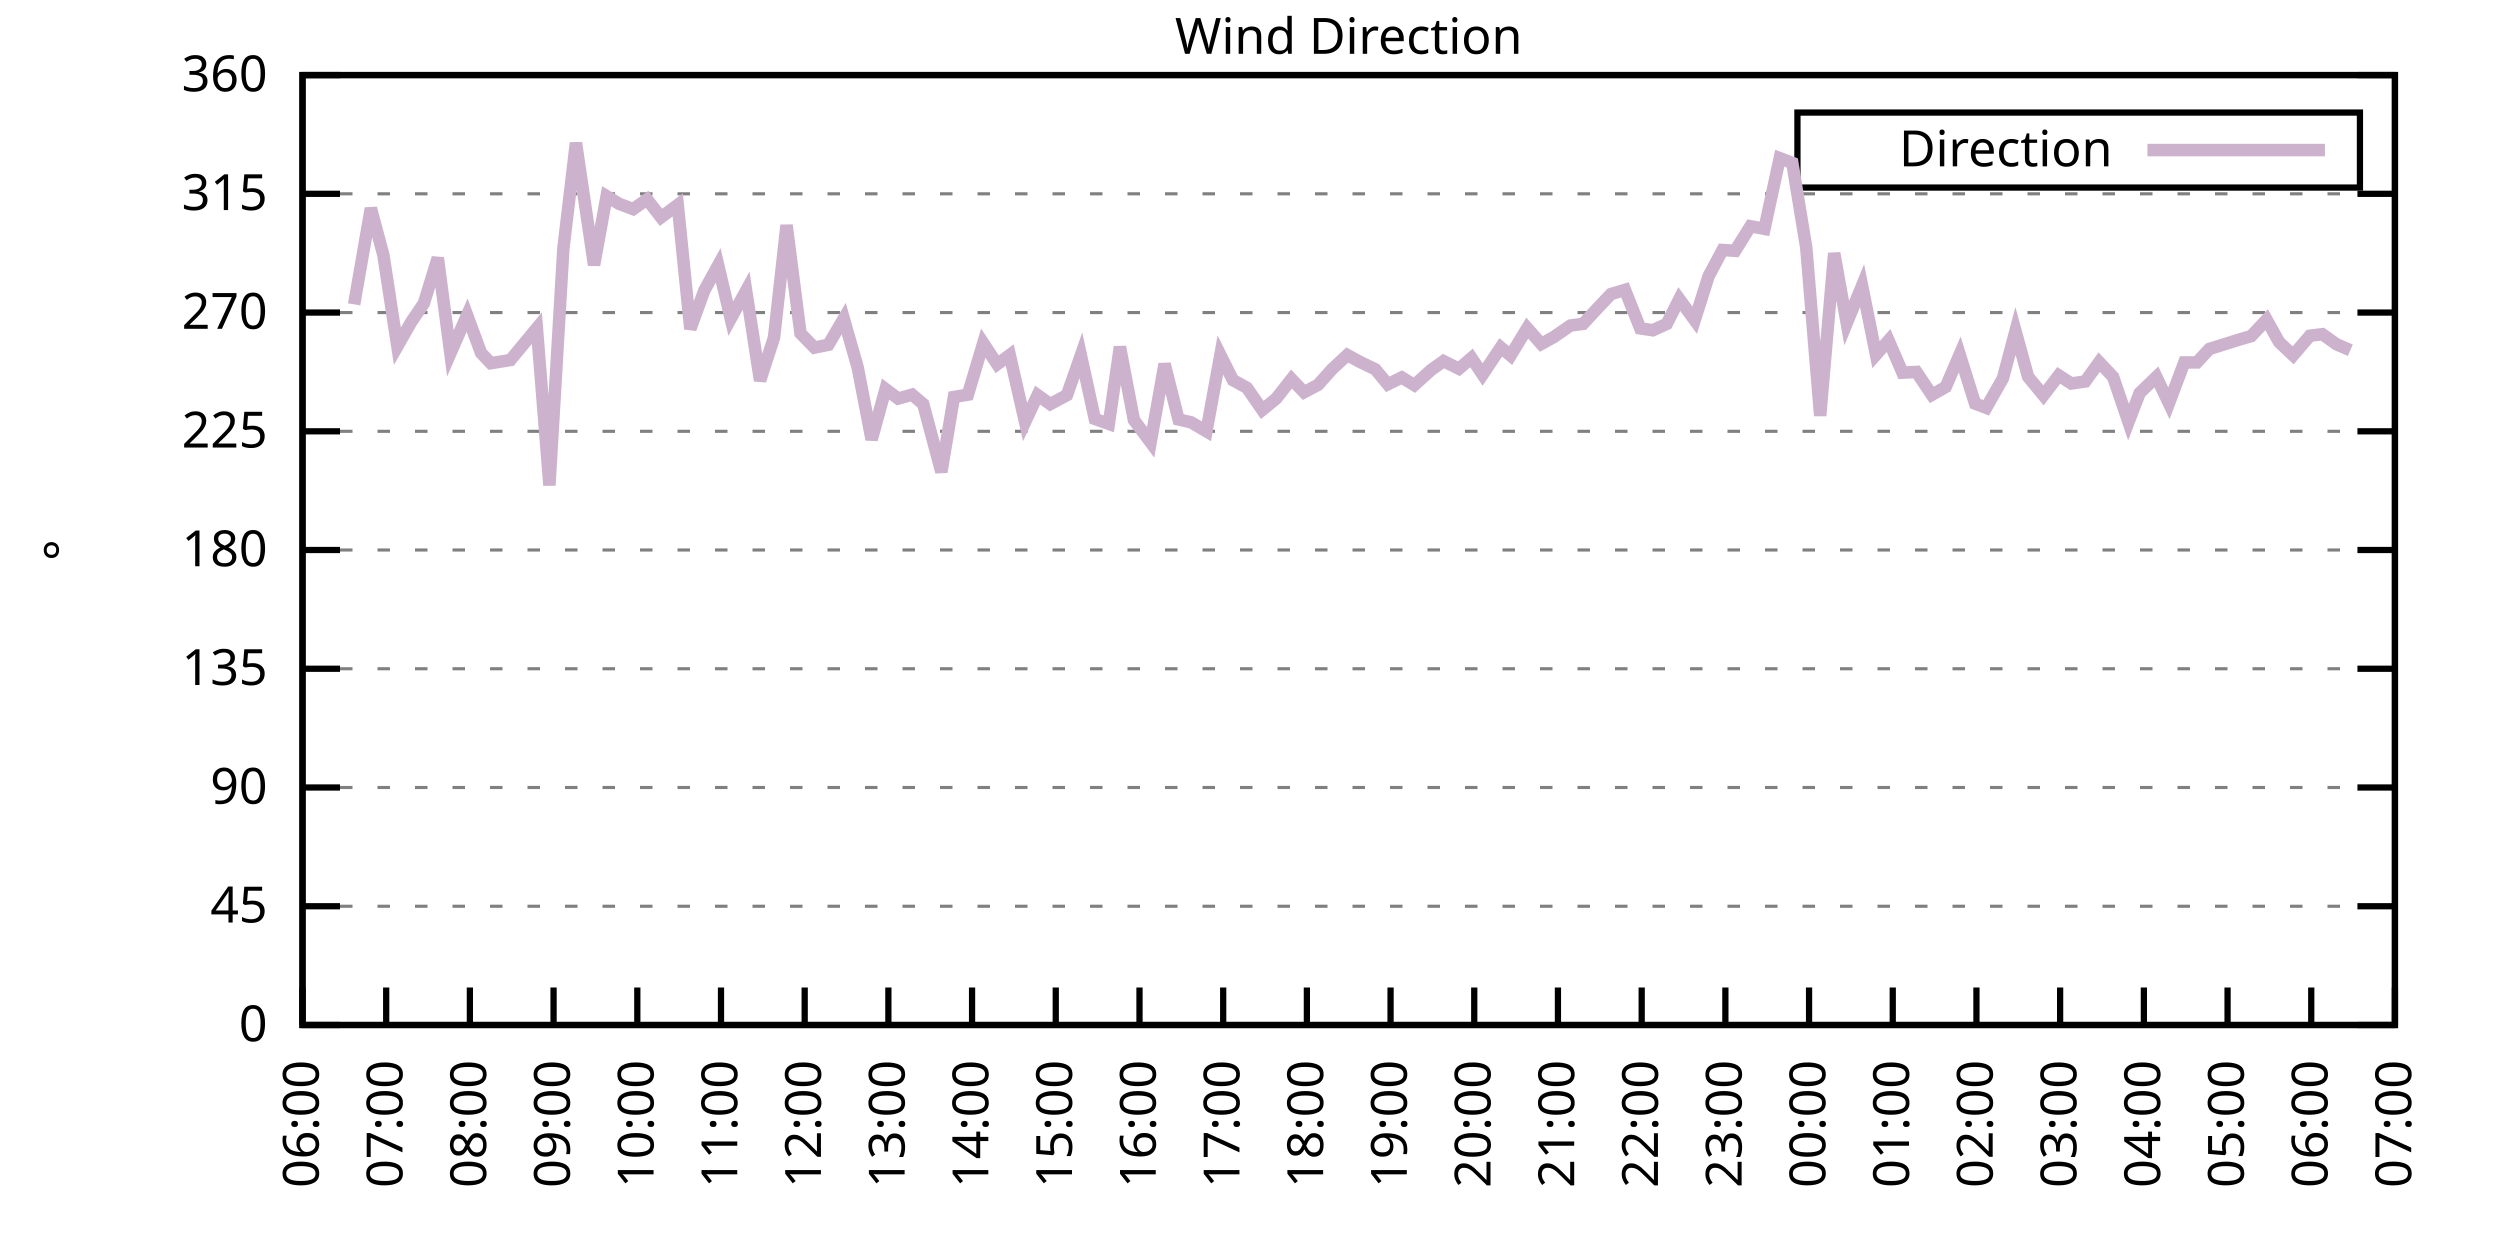
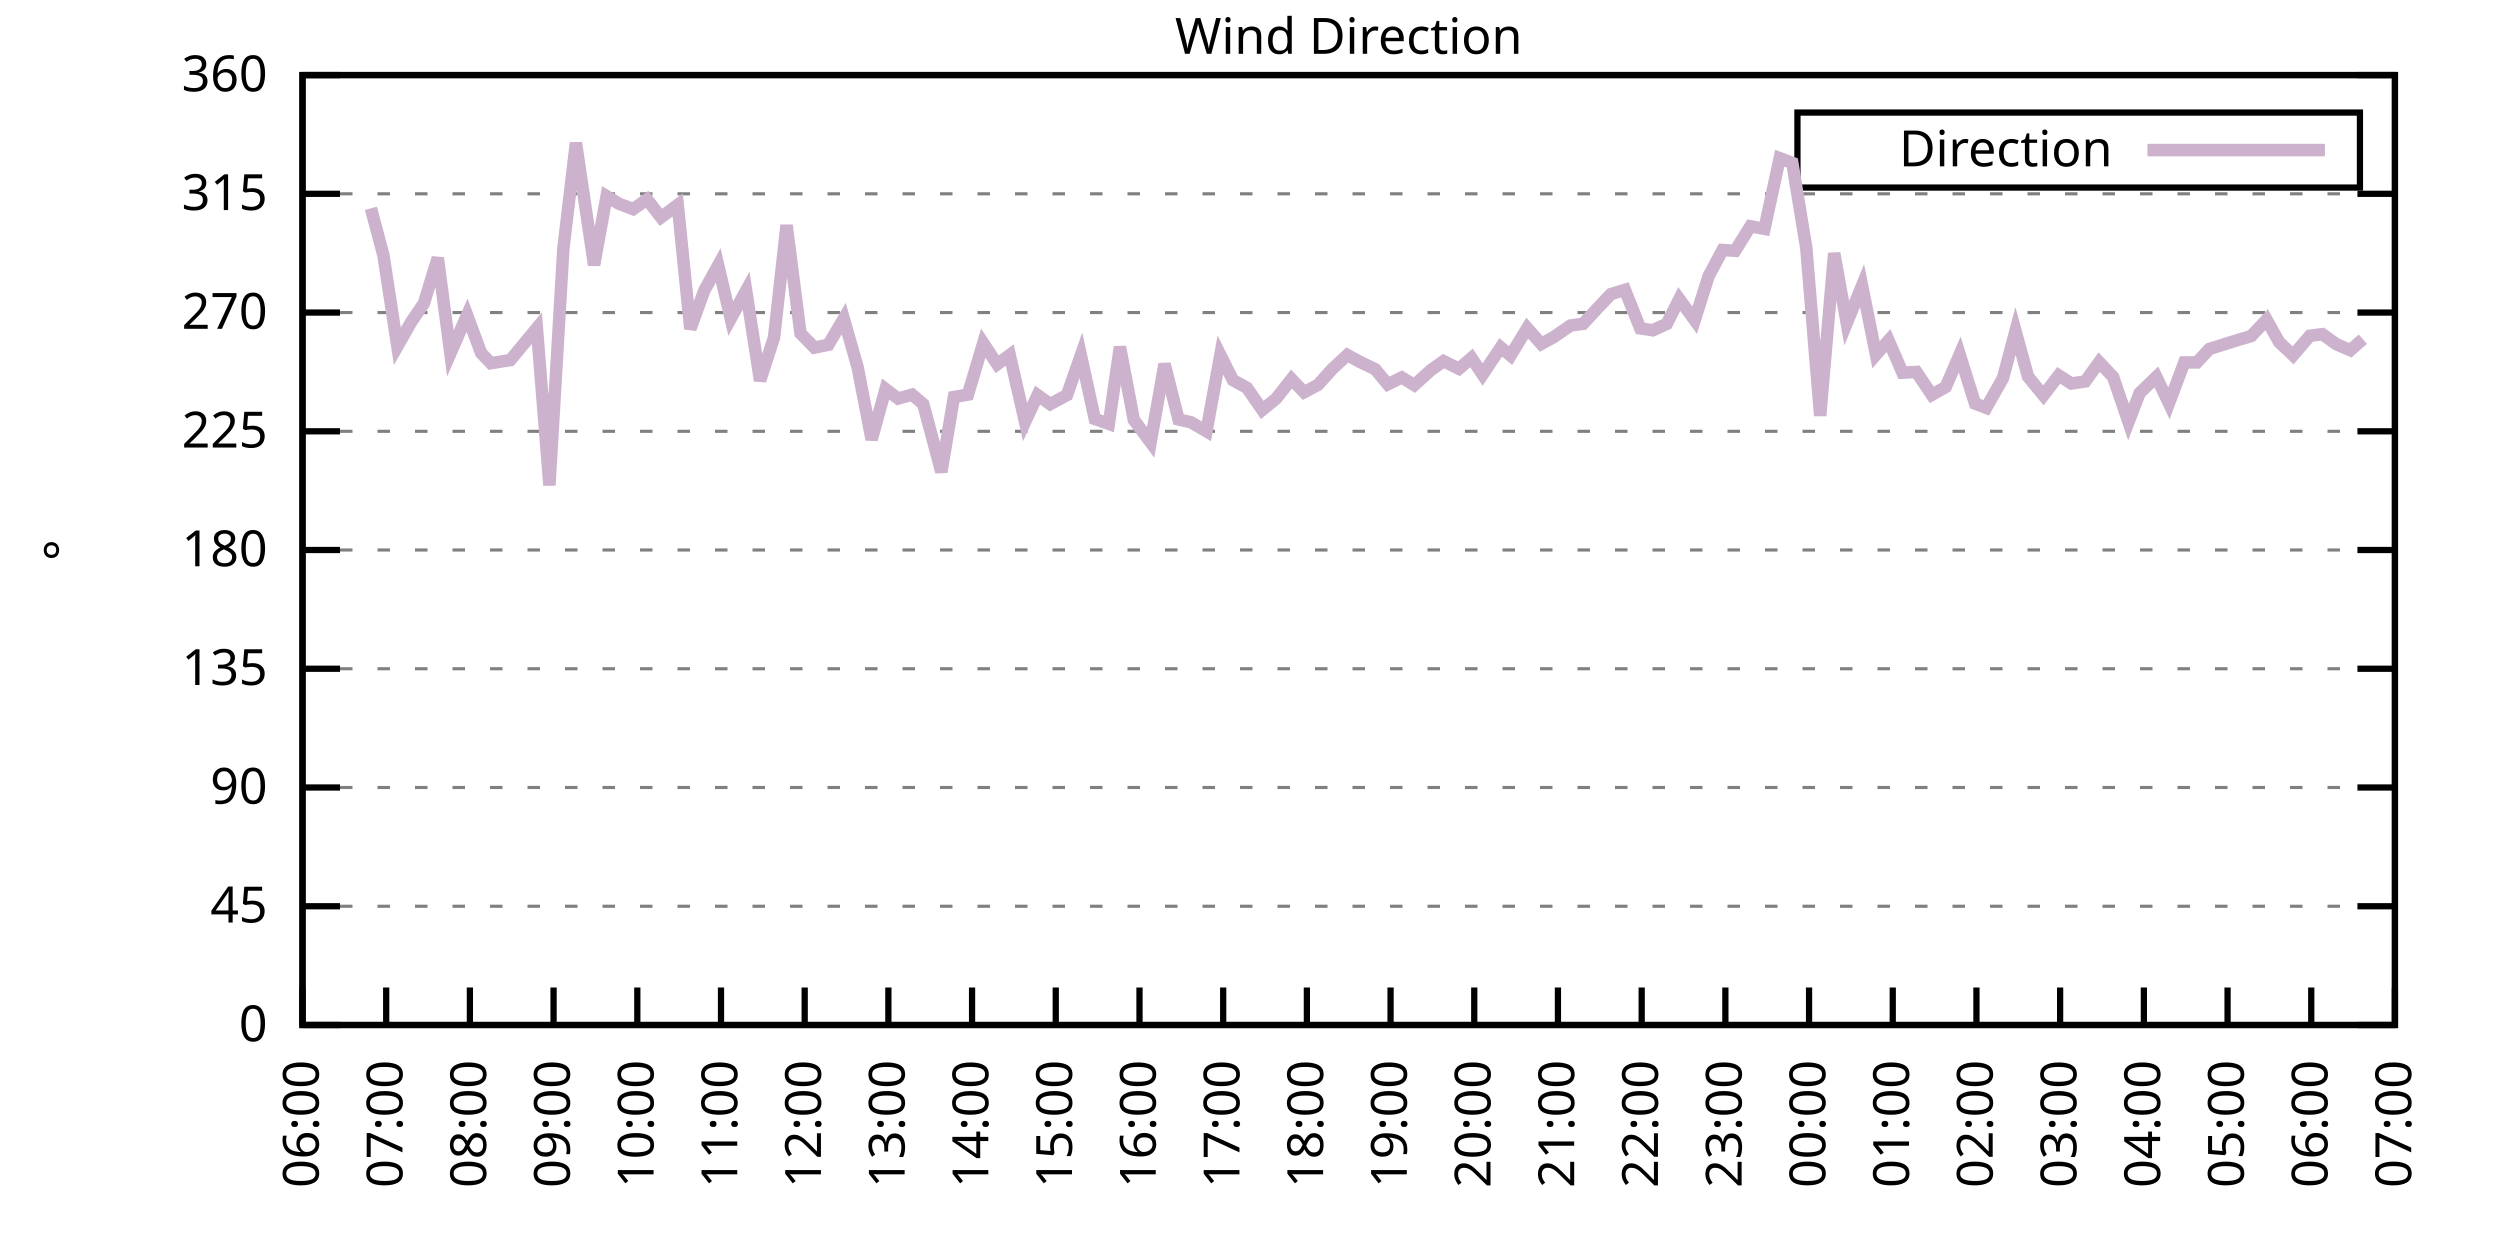
<svg xmlns="http://www.w3.org/2000/svg" xmlns:xlink="http://www.w3.org/1999/xlink" width="400" height="200" viewBox="0 0 400 200">
  <g id="gnuplot_canvas">
    <rect x="0" y="0" width="400" height="200" fill="none" />
    <defs>
      <circle id="gpDot" r="0.5" stroke-width="0.5" stroke="currentColor" />
      <path id="gpPt0" stroke-width="0.333" stroke="currentColor" d="M-1,0 h2 M0,-1 v2" />
      <path id="gpPt1" stroke-width="0.333" stroke="currentColor" d="M-1,-1 L1,1 M1,-1 L-1,1" />
      <path id="gpPt2" stroke-width="0.333" stroke="currentColor" d="M-1,0 L1,0 M0,-1 L0,1 M-1,-1 L1,1 M-1,1 L1,-1" />
      <rect id="gpPt3" stroke-width="0.333" stroke="currentColor" x="-1" y="-1" width="2" height="2" />
      <rect id="gpPt4" stroke-width="0.333" stroke="currentColor" fill="currentColor" x="-1" y="-1" width="2" height="2" />
      <circle id="gpPt5" stroke-width="0.333" stroke="currentColor" cx="0" cy="0" r="1" />
      <use xlink:href="#gpPt5" id="gpPt6" fill="currentColor" stroke="none" />
      <path id="gpPt7" stroke-width="0.333" stroke="currentColor" d="M0,-1.33 L-1.33,0.67 L1.33,0.67 z" />
      <use xlink:href="#gpPt7" id="gpPt8" fill="currentColor" stroke="none" />
      <use xlink:href="#gpPt7" id="gpPt9" stroke="currentColor" transform="rotate(180)" />
      <use xlink:href="#gpPt9" id="gpPt10" fill="currentColor" stroke="none" />
      <use xlink:href="#gpPt3" id="gpPt11" stroke="currentColor" transform="rotate(45)" />
      <use xlink:href="#gpPt11" id="gpPt12" fill="currentColor" stroke="none" />
      <path id="gpPt13" stroke-width="0.333" stroke="currentColor" d="M0,1.330 L1.265,0.411 L0.782,-1.067 L-0.782,-1.076 L-1.265,0.411 z" />
      <use xlink:href="#gpPt13" id="gpPt14" fill="currentColor" stroke="none" />
      <filter id="textbox" filterUnits="objectBoundingBox" x="0" y="0" height="1" width="1">
        <feFlood flood-color="white" flood-opacity="1" result="bgnd" />
        <feComposite in="SourceGraphic" in2="bgnd" operator="atop" />
      </filter>
      <filter id="greybox" filterUnits="objectBoundingBox" x="0" y="0" height="1" width="1">
        <feFlood flood-color="lightgrey" flood-opacity="1" result="grey" />
        <feComposite in="SourceGraphic" in2="grey" operator="atop" />
      </filter>
    </defs>
    <g fill="none" color="white" stroke="currentColor" stroke-width="1.00" stroke-linecap="butt" stroke-linejoin="miter">
</g>
    <g fill="none" color="black" stroke="currentColor" stroke-width="1.00" stroke-linecap="butt" stroke-linejoin="miter">
      <g stroke="none" shape-rendering="crispEdges">
        <polygon fill="rgb(255, 255, 255)" points="48.40,164.00 383.18,164.00 383.18,12.02 48.40,12.02 " />
      </g>
    </g>
    <g fill="none" color="black" stroke="currentColor" stroke-width="1.00" stroke-linecap="butt" stroke-linejoin="miter">
</g>
    <g fill="none" color="black" stroke="black" stroke-width="0.50" stroke-linecap="butt" stroke-linejoin="miter">
</g>
    <g fill="none" color="gray" stroke="currentColor" stroke-width="0.50" stroke-linecap="butt" stroke-linejoin="miter">
      <path stroke="gray" stroke-dasharray="2,4" class="gridline" d="M48.40,164.00 L383.19,164.00  " />
    </g>
    <g fill="none" color="gray" stroke="gray" stroke-width="1.00" stroke-linecap="butt" stroke-linejoin="miter">
</g>
    <g fill="none" color="black" stroke="currentColor" stroke-width="1.00" stroke-linecap="butt" stroke-linejoin="miter">
      <path stroke="black" d="M48.40,164.00 L54.40,164.00 M383.19,164.00 L377.19,164.00  " />
      <g transform="translate(42.80,166.60)" stroke="none" fill="black" font-family="Sans" font-size="8.00" text-anchor="end">
        <text>
          <tspan font-family="Sans"> 0</tspan>
        </text>
      </g>
    </g>
    <g fill="none" color="black" stroke="currentColor" stroke-width="1.00" stroke-linecap="butt" stroke-linejoin="miter">
</g>
    <g fill="none" color="black" stroke="black" stroke-width="0.50" stroke-linecap="butt" stroke-linejoin="miter">
</g>
    <g fill="none" color="gray" stroke="currentColor" stroke-width="0.50" stroke-linecap="butt" stroke-linejoin="miter">
      <path stroke="gray" stroke-dasharray="2,4" class="gridline" d="M48.40,145.00 L383.19,145.00  " />
    </g>
    <g fill="none" color="gray" stroke="gray" stroke-width="1.00" stroke-linecap="butt" stroke-linejoin="miter">
</g>
    <g fill="none" color="black" stroke="currentColor" stroke-width="1.00" stroke-linecap="butt" stroke-linejoin="miter">
      <path stroke="black" d="M48.40,145.00 L54.40,145.00 M383.19,145.00 L377.19,145.00  " />
      <g transform="translate(42.80,147.60)" stroke="none" fill="black" font-family="Sans" font-size="8.00" text-anchor="end">
        <text>
          <tspan font-family="Sans"> 45</tspan>
        </text>
      </g>
    </g>
    <g fill="none" color="black" stroke="currentColor" stroke-width="1.00" stroke-linecap="butt" stroke-linejoin="miter">
</g>
    <g fill="none" color="black" stroke="black" stroke-width="0.50" stroke-linecap="butt" stroke-linejoin="miter">
</g>
    <g fill="none" color="gray" stroke="currentColor" stroke-width="0.50" stroke-linecap="butt" stroke-linejoin="miter">
      <path stroke="gray" stroke-dasharray="2,4" class="gridline" d="M48.40,126.00 L383.19,126.00  " />
    </g>
    <g fill="none" color="gray" stroke="gray" stroke-width="1.00" stroke-linecap="butt" stroke-linejoin="miter">
</g>
    <g fill="none" color="black" stroke="currentColor" stroke-width="1.00" stroke-linecap="butt" stroke-linejoin="miter">
      <path stroke="black" d="M48.40,126.00 L54.40,126.00 M383.19,126.00 L377.19,126.00  " />
      <g transform="translate(42.80,128.60)" stroke="none" fill="black" font-family="Sans" font-size="8.00" text-anchor="end">
        <text>
          <tspan font-family="Sans"> 90</tspan>
        </text>
      </g>
    </g>
    <g fill="none" color="black" stroke="currentColor" stroke-width="1.00" stroke-linecap="butt" stroke-linejoin="miter">
</g>
    <g fill="none" color="black" stroke="black" stroke-width="0.50" stroke-linecap="butt" stroke-linejoin="miter">
</g>
    <g fill="none" color="gray" stroke="currentColor" stroke-width="0.50" stroke-linecap="butt" stroke-linejoin="miter">
      <path stroke="gray" stroke-dasharray="2,4" class="gridline" d="M48.40,107.00 L383.19,107.00  " />
    </g>
    <g fill="none" color="gray" stroke="gray" stroke-width="1.00" stroke-linecap="butt" stroke-linejoin="miter">
</g>
    <g fill="none" color="black" stroke="currentColor" stroke-width="1.00" stroke-linecap="butt" stroke-linejoin="miter">
      <path stroke="black" d="M48.40,107.00 L54.40,107.00 M383.19,107.00 L377.19,107.00  " />
      <g transform="translate(42.80,109.60)" stroke="none" fill="black" font-family="Sans" font-size="8.00" text-anchor="end">
        <text>
          <tspan font-family="Sans"> 135</tspan>
        </text>
      </g>
    </g>
    <g fill="none" color="black" stroke="currentColor" stroke-width="1.00" stroke-linecap="butt" stroke-linejoin="miter">
</g>
    <g fill="none" color="black" stroke="black" stroke-width="0.50" stroke-linecap="butt" stroke-linejoin="miter">
</g>
    <g fill="none" color="gray" stroke="currentColor" stroke-width="0.50" stroke-linecap="butt" stroke-linejoin="miter">
      <path stroke="gray" stroke-dasharray="2,4" class="gridline" d="M48.40,88.00 L383.19,88.00  " />
    </g>
    <g fill="none" color="gray" stroke="gray" stroke-width="1.00" stroke-linecap="butt" stroke-linejoin="miter">
</g>
    <g fill="none" color="black" stroke="currentColor" stroke-width="1.00" stroke-linecap="butt" stroke-linejoin="miter">
      <path stroke="black" d="M48.40,88.00 L54.40,88.00 M383.19,88.00 L377.19,88.00  " />
      <g transform="translate(42.80,90.60)" stroke="none" fill="black" font-family="Sans" font-size="8.00" text-anchor="end">
        <text>
          <tspan font-family="Sans"> 180</tspan>
        </text>
      </g>
    </g>
    <g fill="none" color="black" stroke="currentColor" stroke-width="1.00" stroke-linecap="butt" stroke-linejoin="miter">
</g>
    <g fill="none" color="black" stroke="black" stroke-width="0.50" stroke-linecap="butt" stroke-linejoin="miter">
</g>
    <g fill="none" color="gray" stroke="currentColor" stroke-width="0.50" stroke-linecap="butt" stroke-linejoin="miter">
      <path stroke="gray" stroke-dasharray="2,4" class="gridline" d="M48.40,69.01 L383.19,69.01  " />
    </g>
    <g fill="none" color="gray" stroke="gray" stroke-width="1.00" stroke-linecap="butt" stroke-linejoin="miter">
</g>
    <g fill="none" color="black" stroke="currentColor" stroke-width="1.00" stroke-linecap="butt" stroke-linejoin="miter">
      <path stroke="black" d="M48.40,69.01 L54.40,69.01 M383.19,69.01 L377.19,69.01  " />
      <g transform="translate(42.80,71.61)" stroke="none" fill="black" font-family="Sans" font-size="8.00" text-anchor="end">
        <text>
          <tspan font-family="Sans"> 225</tspan>
        </text>
      </g>
    </g>
    <g fill="none" color="black" stroke="currentColor" stroke-width="1.00" stroke-linecap="butt" stroke-linejoin="miter">
</g>
    <g fill="none" color="black" stroke="black" stroke-width="0.50" stroke-linecap="butt" stroke-linejoin="miter">
</g>
    <g fill="none" color="gray" stroke="currentColor" stroke-width="0.50" stroke-linecap="butt" stroke-linejoin="miter">
      <path stroke="gray" stroke-dasharray="2,4" class="gridline" d="M48.40,50.01 L383.19,50.01  " />
    </g>
    <g fill="none" color="gray" stroke="gray" stroke-width="1.00" stroke-linecap="butt" stroke-linejoin="miter">
</g>
    <g fill="none" color="black" stroke="currentColor" stroke-width="1.00" stroke-linecap="butt" stroke-linejoin="miter">
      <path stroke="black" d="M48.40,50.01 L54.40,50.01 M383.19,50.01 L377.19,50.01  " />
      <g transform="translate(42.80,52.61)" stroke="none" fill="black" font-family="Sans" font-size="8.00" text-anchor="end">
        <text>
          <tspan font-family="Sans"> 270</tspan>
        </text>
      </g>
    </g>
    <g fill="none" color="black" stroke="currentColor" stroke-width="1.00" stroke-linecap="butt" stroke-linejoin="miter">
</g>
    <g fill="none" color="black" stroke="black" stroke-width="0.50" stroke-linecap="butt" stroke-linejoin="miter">
</g>
    <g fill="none" color="gray" stroke="currentColor" stroke-width="0.50" stroke-linecap="butt" stroke-linejoin="miter">
      <path stroke="gray" stroke-dasharray="2,4" class="gridline" d="M48.40,31.01 L383.19,31.01  " />
    </g>
    <g fill="none" color="gray" stroke="gray" stroke-width="1.00" stroke-linecap="butt" stroke-linejoin="miter">
</g>
    <g fill="none" color="black" stroke="currentColor" stroke-width="1.00" stroke-linecap="butt" stroke-linejoin="miter">
      <path stroke="black" d="M48.40,31.01 L54.40,31.01 M383.19,31.01 L377.19,31.01  " />
      <g transform="translate(42.80,33.61)" stroke="none" fill="black" font-family="Sans" font-size="8.00" text-anchor="end">
        <text>
          <tspan font-family="Sans"> 315</tspan>
        </text>
      </g>
    </g>
    <g fill="none" color="black" stroke="currentColor" stroke-width="1.00" stroke-linecap="butt" stroke-linejoin="miter">
</g>
    <g fill="none" color="black" stroke="black" stroke-width="0.50" stroke-linecap="butt" stroke-linejoin="miter">
</g>
    <g fill="none" color="gray" stroke="currentColor" stroke-width="0.50" stroke-linecap="butt" stroke-linejoin="miter">
      <path stroke="gray" stroke-dasharray="2,4" class="gridline" d="M48.40,12.01 L383.19,12.01  " />
    </g>
    <g fill="none" color="gray" stroke="gray" stroke-width="1.00" stroke-linecap="butt" stroke-linejoin="miter">
</g>
    <g fill="none" color="black" stroke="currentColor" stroke-width="1.00" stroke-linecap="butt" stroke-linejoin="miter">
      <path stroke="black" d="M48.40,12.01 L54.40,12.01 M383.19,12.01 L377.19,12.01  " />
      <g transform="translate(42.80,14.61)" stroke="none" fill="black" font-family="Sans" font-size="8.00" text-anchor="end">
        <text>
          <tspan font-family="Sans"> 360</tspan>
        </text>
      </g>
    </g>
    <g fill="none" color="black" stroke="currentColor" stroke-width="1.00" stroke-linecap="butt" stroke-linejoin="miter">
      <path stroke="black" d="M48.40,164.00 L48.40,158.00  " />
      <g transform="translate(51.00,169.60) rotate(270.00)" stroke="none" fill="black" font-family="Sans" font-size="8.00" text-anchor="end">
        <text>
          <tspan font-family="Sans">06:00</tspan>
        </text>
      </g>
    </g>
    <g fill="none" color="black" stroke="currentColor" stroke-width="1.00" stroke-linecap="butt" stroke-linejoin="miter">
      <path stroke="black" d="M61.79,164.00 L61.79,158.00  " />
      <g transform="translate(64.39,169.60) rotate(270.00)" stroke="none" fill="black" font-family="Sans" font-size="8.00" text-anchor="end">
        <text>
          <tspan font-family="Sans">07:00</tspan>
        </text>
      </g>
    </g>
    <g fill="none" color="black" stroke="currentColor" stroke-width="1.00" stroke-linecap="butt" stroke-linejoin="miter">
      <path stroke="black" d="M75.18,164.00 L75.18,158.00  " />
      <g transform="translate(77.78,169.60) rotate(270.00)" stroke="none" fill="black" font-family="Sans" font-size="8.00" text-anchor="end">
        <text>
          <tspan font-family="Sans">08:00</tspan>
        </text>
      </g>
    </g>
    <g fill="none" color="black" stroke="currentColor" stroke-width="1.00" stroke-linecap="butt" stroke-linejoin="miter">
      <path stroke="black" d="M88.57,164.00 L88.57,158.00  " />
      <g transform="translate(91.17,169.60) rotate(270.00)" stroke="none" fill="black" font-family="Sans" font-size="8.00" text-anchor="end">
        <text>
          <tspan font-family="Sans">09:00</tspan>
        </text>
      </g>
    </g>
    <g fill="none" color="black" stroke="currentColor" stroke-width="1.00" stroke-linecap="butt" stroke-linejoin="miter">
      <path stroke="black" d="M101.97,164.00 L101.97,158.00  " />
      <g transform="translate(104.57,169.60) rotate(270.00)" stroke="none" fill="black" font-family="Sans" font-size="8.00" text-anchor="end">
        <text>
          <tspan font-family="Sans">10:00</tspan>
        </text>
      </g>
    </g>
    <g fill="none" color="black" stroke="currentColor" stroke-width="1.00" stroke-linecap="butt" stroke-linejoin="miter">
      <path stroke="black" d="M115.36,164.00 L115.36,158.00  " />
      <g transform="translate(117.96,169.60) rotate(270.00)" stroke="none" fill="black" font-family="Sans" font-size="8.00" text-anchor="end">
        <text>
          <tspan font-family="Sans">11:00</tspan>
        </text>
      </g>
    </g>
    <g fill="none" color="black" stroke="currentColor" stroke-width="1.00" stroke-linecap="butt" stroke-linejoin="miter">
      <path stroke="black" d="M128.75,164.00 L128.75,158.00  " />
      <g transform="translate(131.35,169.60) rotate(270.00)" stroke="none" fill="black" font-family="Sans" font-size="8.00" text-anchor="end">
        <text>
          <tspan font-family="Sans">12:00</tspan>
        </text>
      </g>
    </g>
    <g fill="none" color="black" stroke="currentColor" stroke-width="1.00" stroke-linecap="butt" stroke-linejoin="miter">
      <path stroke="black" d="M142.14,164.00 L142.14,158.00  " />
      <g transform="translate(144.74,169.60) rotate(270.00)" stroke="none" fill="black" font-family="Sans" font-size="8.00" text-anchor="end">
        <text>
          <tspan font-family="Sans">13:00</tspan>
        </text>
      </g>
    </g>
    <g fill="none" color="black" stroke="currentColor" stroke-width="1.00" stroke-linecap="butt" stroke-linejoin="miter">
      <path stroke="black" d="M155.53,164.00 L155.53,158.00  " />
      <g transform="translate(158.13,169.60) rotate(270.00)" stroke="none" fill="black" font-family="Sans" font-size="8.00" text-anchor="end">
        <text>
          <tspan font-family="Sans">14:00</tspan>
        </text>
      </g>
    </g>
    <g fill="none" color="black" stroke="currentColor" stroke-width="1.00" stroke-linecap="butt" stroke-linejoin="miter">
      <path stroke="black" d="M168.92,164.00 L168.92,158.00  " />
      <g transform="translate(171.52,169.60) rotate(270.00)" stroke="none" fill="black" font-family="Sans" font-size="8.00" text-anchor="end">
        <text>
          <tspan font-family="Sans">15:00</tspan>
        </text>
      </g>
    </g>
    <g fill="none" color="black" stroke="currentColor" stroke-width="1.00" stroke-linecap="butt" stroke-linejoin="miter">
      <path stroke="black" d="M182.32,164.00 L182.32,158.00  " />
      <g transform="translate(184.92,169.60) rotate(270.00)" stroke="none" fill="black" font-family="Sans" font-size="8.00" text-anchor="end">
        <text>
          <tspan font-family="Sans">16:00</tspan>
        </text>
      </g>
    </g>
    <g fill="none" color="black" stroke="currentColor" stroke-width="1.00" stroke-linecap="butt" stroke-linejoin="miter">
      <path stroke="black" d="M195.71,164.00 L195.71,158.00  " />
      <g transform="translate(198.31,169.60) rotate(270.00)" stroke="none" fill="black" font-family="Sans" font-size="8.00" text-anchor="end">
        <text>
          <tspan font-family="Sans">17:00</tspan>
        </text>
      </g>
    </g>
    <g fill="none" color="black" stroke="currentColor" stroke-width="1.00" stroke-linecap="butt" stroke-linejoin="miter">
      <path stroke="black" d="M209.10,164.00 L209.10,158.00  " />
      <g transform="translate(211.70,169.60) rotate(270.00)" stroke="none" fill="black" font-family="Sans" font-size="8.00" text-anchor="end">
        <text>
          <tspan font-family="Sans">18:00</tspan>
        </text>
      </g>
    </g>
    <g fill="none" color="black" stroke="currentColor" stroke-width="1.00" stroke-linecap="butt" stroke-linejoin="miter">
      <path stroke="black" d="M222.49,164.00 L222.49,158.00  " />
      <g transform="translate(225.09,169.60) rotate(270.00)" stroke="none" fill="black" font-family="Sans" font-size="8.00" text-anchor="end">
        <text>
          <tspan font-family="Sans">19:00</tspan>
        </text>
      </g>
    </g>
    <g fill="none" color="black" stroke="currentColor" stroke-width="1.00" stroke-linecap="butt" stroke-linejoin="miter">
      <path stroke="black" d="M235.88,164.00 L235.88,158.00  " />
      <g transform="translate(238.48,169.60) rotate(270.00)" stroke="none" fill="black" font-family="Sans" font-size="8.00" text-anchor="end">
        <text>
          <tspan font-family="Sans">20:00</tspan>
        </text>
      </g>
    </g>
    <g fill="none" color="black" stroke="currentColor" stroke-width="1.00" stroke-linecap="butt" stroke-linejoin="miter">
      <path stroke="black" d="M249.27,164.00 L249.27,158.00  " />
      <g transform="translate(251.87,169.60) rotate(270.00)" stroke="none" fill="black" font-family="Sans" font-size="8.00" text-anchor="end">
        <text>
          <tspan font-family="Sans">21:00</tspan>
        </text>
      </g>
    </g>
    <g fill="none" color="black" stroke="currentColor" stroke-width="1.00" stroke-linecap="butt" stroke-linejoin="miter">
      <path stroke="black" d="M262.67,164.00 L262.67,158.00  " />
      <g transform="translate(265.27,169.60) rotate(270.00)" stroke="none" fill="black" font-family="Sans" font-size="8.00" text-anchor="end">
        <text>
          <tspan font-family="Sans">22:00</tspan>
        </text>
      </g>
    </g>
    <g fill="none" color="black" stroke="currentColor" stroke-width="1.00" stroke-linecap="butt" stroke-linejoin="miter">
      <path stroke="black" d="M276.06,164.00 L276.06,158.00  " />
      <g transform="translate(278.66,169.60) rotate(270.00)" stroke="none" fill="black" font-family="Sans" font-size="8.00" text-anchor="end">
        <text>
          <tspan font-family="Sans">23:00</tspan>
        </text>
      </g>
    </g>
    <g fill="none" color="black" stroke="currentColor" stroke-width="1.00" stroke-linecap="butt" stroke-linejoin="miter">
      <path stroke="black" d="M289.45,164.00 L289.45,158.00  " />
      <g transform="translate(292.05,169.60) rotate(270.00)" stroke="none" fill="black" font-family="Sans" font-size="8.00" text-anchor="end">
        <text>
          <tspan font-family="Sans">00:00</tspan>
        </text>
      </g>
    </g>
    <g fill="none" color="black" stroke="currentColor" stroke-width="1.00" stroke-linecap="butt" stroke-linejoin="miter">
      <path stroke="black" d="M302.84,164.00 L302.84,158.00  " />
      <g transform="translate(305.44,169.60) rotate(270.00)" stroke="none" fill="black" font-family="Sans" font-size="8.00" text-anchor="end">
        <text>
          <tspan font-family="Sans">01:00</tspan>
        </text>
      </g>
    </g>
    <g fill="none" color="black" stroke="currentColor" stroke-width="1.00" stroke-linecap="butt" stroke-linejoin="miter">
      <path stroke="black" d="M316.23,164.00 L316.23,158.00  " />
      <g transform="translate(318.83,169.60) rotate(270.00)" stroke="none" fill="black" font-family="Sans" font-size="8.00" text-anchor="end">
        <text>
          <tspan font-family="Sans">02:00</tspan>
        </text>
      </g>
    </g>
    <g fill="none" color="black" stroke="currentColor" stroke-width="1.00" stroke-linecap="butt" stroke-linejoin="miter">
      <path stroke="black" d="M329.62,164.00 L329.62,158.00  " />
      <g transform="translate(332.22,169.60) rotate(270.00)" stroke="none" fill="black" font-family="Sans" font-size="8.00" text-anchor="end">
        <text>
          <tspan font-family="Sans">03:00</tspan>
        </text>
      </g>
    </g>
    <g fill="none" color="black" stroke="currentColor" stroke-width="1.00" stroke-linecap="butt" stroke-linejoin="miter">
      <path stroke="black" d="M343.02,164.00 L343.02,158.00  " />
      <g transform="translate(345.62,169.60) rotate(270.00)" stroke="none" fill="black" font-family="Sans" font-size="8.00" text-anchor="end">
        <text>
          <tspan font-family="Sans">04:00</tspan>
        </text>
      </g>
    </g>
    <g fill="none" color="black" stroke="currentColor" stroke-width="1.00" stroke-linecap="butt" stroke-linejoin="miter">
      <path stroke="black" d="M356.41,164.00 L356.41,158.00  " />
      <g transform="translate(359.01,169.60) rotate(270.00)" stroke="none" fill="black" font-family="Sans" font-size="8.00" text-anchor="end">
        <text>
          <tspan font-family="Sans">05:00</tspan>
        </text>
      </g>
    </g>
    <g fill="none" color="black" stroke="currentColor" stroke-width="1.00" stroke-linecap="butt" stroke-linejoin="miter">
      <path stroke="black" d="M369.80,164.00 L369.80,158.00  " />
      <g transform="translate(372.40,169.60) rotate(270.00)" stroke="none" fill="black" font-family="Sans" font-size="8.00" text-anchor="end">
        <text>
          <tspan font-family="Sans">06:00</tspan>
        </text>
      </g>
    </g>
    <g fill="none" color="black" stroke="currentColor" stroke-width="1.00" stroke-linecap="butt" stroke-linejoin="miter">
      <path stroke="black" d="M383.19,164.00 L383.19,158.00  " />
      <g transform="translate(385.79,169.60) rotate(270.00)" stroke="none" fill="black" font-family="Sans" font-size="8.00" text-anchor="end">
        <text>
          <tspan font-family="Sans">07:00</tspan>
        </text>
      </g>
    </g>
    <g fill="none" color="black" stroke="currentColor" stroke-width="1.00" stroke-linecap="butt" stroke-linejoin="miter">
</g>
    <g fill="none" color="black" stroke="currentColor" stroke-width="1.00" stroke-linecap="butt" stroke-linejoin="miter">
      <path stroke="black" d="M48.40,12.01 L48.40,164.00 L383.19,164.00 L383.19,12.01 L48.40,12.01 Z  " />
    </g>
    <g fill="none" color="black" stroke="currentColor" stroke-width="1.00" stroke-linecap="butt" stroke-linejoin="miter">
</g>
    <g fill="none" color="black" stroke="currentColor" stroke-width="1.00" stroke-linecap="butt" stroke-linejoin="miter">
      <path stroke="black" d="M287.59,30.01 L287.59,18.01 L377.59,18.01 L377.59,30.01 L287.59,30.01 Z  " />
    </g>
    <g id="Wind_direction_plot_1">
      <g fill="none" color="white" stroke="black" stroke-width="2.00" stroke-linecap="butt" stroke-linejoin="miter">
</g>
      <g fill="none" color="black" stroke="currentColor" stroke-width="2.00" stroke-linecap="butt" stroke-linejoin="miter">
        <g transform="translate(337.99,26.61)" stroke="none" fill="black" font-family="Sans" font-size="8.00" text-anchor="end">
          <text>
            <tspan font-family="Sans">Direction</tspan>
          </text>
        </g>
      </g>
      <g fill="none" color="black" stroke="currentColor" stroke-width="2.00" stroke-linecap="butt" stroke-linejoin="miter">
-         <path stroke="rgb(204, 178, 204)" d="M343.59,24.01 L371.99,24.01 M56.66,48.70 L59.34,33.33 L61.35,40.85 L63.58,55.41 L65.81,51.49 L67.82,48.53   L70.05,41.27 L72.06,56.55 L74.74,50.43 L76.97,56.47 L78.53,58.11 L81.66,57.61 L85.90,52.50 L87.91,77.66   L90.14,39.75 L92.15,22.86 L95.05,42.41 L97.06,31.39 L99.06,32.61 L101.30,33.46 L103.53,31.90 L105.76,34.77   L108.44,32.78 L110.45,52.63 L112.68,46.50 L114.91,42.45 L116.92,50.98 L119.38,46.50 L121.61,60.90 L123.84,54.02   L125.85,36.03 L128.08,53.34 L130.31,55.62 L132.54,55.16 L135.00,50.98 L137.23,58.79 L139.46,70.32 L141.69,62.25   L143.70,63.77 L145.94,63.14 L147.72,64.66 L150.62,75.51 L152.63,63.52 L154.86,63.14 L157.32,54.90 L159.55,58.28   L161.56,56.80 L164.01,67.53 L166.02,63.22 L168.03,64.66 L170.71,63.22 L172.94,56.85 L175.17,67.02 L177.41,67.82   L179.19,55.50 L181.42,67.19 L184.10,70.78 L186.33,58.24 L188.57,67.11 L190.57,67.57 L193.03,69.01 L195.26,56.80   L197.27,60.82 L199.50,62.04 L201.96,65.59 L204.19,63.77 L206.64,60.65 L208.65,62.76 L210.88,61.58 L213.12,59.08   L215.57,56.80 L217.58,57.90 L220.04,59.08 L222.04,61.49 L224.28,60.39 L226.29,61.62 L228.96,59.21 L230.97,57.78   L233.43,59.00 L235.44,57.27 L237.22,59.93 L240.12,55.58 L241.69,56.89 L244.36,52.50 L246.60,55.03 L248.60,53.93   L251.28,52.08 L253.29,51.82 L255.75,49.16 L257.76,47.05 L259.99,46.38 L262.44,52.54 L264.45,52.84 L266.68,51.82   L268.69,47.85 L271.15,51.23 L273.38,44.18 L275.61,40.00 L277.62,40.13 L280.07,36.20 L282.31,36.62 L284.76,25.31   L286.77,26.07 L289.00,39.62 L291.23,66.52 L293.47,40.51 L295.48,51.70 L297.93,45.70 L300.16,56.76 L302.17,54.48   L304.40,59.63 L306.63,59.51 L309.09,63.18 L311.32,61.91 L313.55,56.72 L316.01,64.57 L317.79,65.25 L320.47,60.52   L322.48,52.96 L324.49,60.27 L326.95,63.26 L329.40,60.06 L331.41,61.36 L333.64,61.03 L335.87,57.94 L338.10,60.31   L340.56,67.53 L342.35,62.88 L345.02,60.31 L347.03,64.53 L349.49,57.99 L351.50,57.99 L353.51,55.83 L358.19,54.36   L360.20,53.77 L362.66,51.15 L364.66,54.74 L366.90,56.85 L369.58,53.72 L371.58,53.47 L373.82,55.07 L376.05,56.04    " />
+         <path stroke="rgb(204, 178, 204)" d="M343.59,24.01 L371.99,24.01 M59.34,33.33 L61.35,40.85 L63.58,55.41 L65.81,51.49 L67.82,48.53 L70.05,41.27   L72.06,56.55 L74.74,50.43 L76.97,56.47 L78.53,58.11 L81.66,57.61 L85.90,52.50 L87.91,77.66 L90.14,39.75   L92.15,22.86 L95.05,42.41 L97.06,31.39 L99.06,32.61 L101.30,33.46 L103.53,31.90 L105.76,34.77 L108.44,32.78   L110.45,52.63 L112.68,46.50 L114.91,42.45 L116.92,50.98 L119.38,46.50 L121.61,60.90 L123.84,54.02 L125.85,36.03   L128.08,53.34 L130.31,55.62 L132.54,55.16 L135.00,50.98 L137.23,58.79 L139.46,70.32 L141.69,62.25 L143.70,63.77   L145.94,63.14 L147.72,64.66 L150.62,75.51 L152.63,63.52 L154.86,63.14 L157.32,54.90 L159.55,58.28 L161.56,56.80   L164.01,67.53 L166.02,63.22 L168.03,64.66 L170.71,63.22 L172.94,56.85 L175.17,67.02 L177.41,67.82 L179.19,55.50   L181.42,67.19 L184.10,70.78 L186.33,58.24 L188.57,67.11 L190.57,67.57 L193.03,69.01 L195.26,56.80 L197.27,60.82   L199.50,62.04 L201.96,65.59 L204.19,63.77 L206.64,60.65 L208.65,62.76 L210.88,61.58 L213.12,59.08 L215.57,56.80   L217.58,57.90 L220.04,59.08 L222.04,61.49 L224.28,60.39 L226.29,61.62 L228.96,59.21 L230.97,57.78 L233.43,59.00   L235.44,57.27 L237.22,59.93 L240.12,55.58 L241.69,56.89 L244.36,52.50 L246.60,55.03 L248.60,53.93 L251.28,52.08   L253.29,51.82 L255.75,49.16 L257.76,47.05 L259.99,46.38 L262.44,52.54 L264.45,52.84 L266.68,51.82 L268.69,47.85   L271.15,51.23 L273.38,44.18 L275.61,40.00 L277.62,40.13 L280.07,36.20 L282.31,36.62 L284.76,25.31 L286.77,26.07   L289.00,39.62 L291.23,66.52 L293.47,40.51 L295.48,51.70 L297.93,45.70 L300.16,56.76 L302.17,54.48 L304.40,59.63   L306.63,59.51 L309.09,63.18 L311.32,61.91 L313.55,56.72 L316.01,64.57 L317.79,65.25 L320.47,60.52 L322.48,52.96   L324.49,60.27 L326.95,63.26 L329.40,60.06 L331.41,61.36 L333.64,61.03 L335.87,57.94 L338.10,60.31 L340.56,67.53   L342.35,62.88 L345.02,60.31 L347.03,64.53 L349.49,57.99 L351.50,57.99 L353.51,55.83 L358.19,54.36 L360.20,53.77   L362.66,51.15 L364.66,54.74 L366.90,56.85 L369.58,53.72 L371.58,53.47 L373.82,55.07 L376.05,56.04 L378.06,54.27    " />
      </g>
    </g>
    <g fill="none" color="black" stroke="currentColor" stroke-width="2.00" stroke-linecap="butt" stroke-linejoin="miter">
</g>
    <g fill="none" color="black" stroke="black" stroke-width="1.00" stroke-linecap="butt" stroke-linejoin="miter">
</g>
    <g fill="none" color="black" stroke="currentColor" stroke-width="1.00" stroke-linecap="butt" stroke-linejoin="miter">
      <path stroke="black" d="M48.40,12.01 L48.40,164.00 L383.19,164.00 L383.19,12.01 L48.40,12.01 Z  " />
      <g transform="translate(12.80,88.01) rotate(270.00)" stroke="none" fill="black" font-family="Sans" font-size="8.00" text-anchor="middle">
        <text>
          <tspan font-family="Sans">°</tspan>
        </text>
      </g>
    </g>
    <g fill="none" color="black" stroke="currentColor" stroke-width="1.00" stroke-linecap="butt" stroke-linejoin="miter">
</g>
    <g fill="none" color="black" stroke="currentColor" stroke-width="1.00" stroke-linecap="butt" stroke-linejoin="miter">
      <g transform="translate(215.79,8.61)" stroke="none" fill="black" font-family="Sans" font-size="8.00" text-anchor="middle">
        <text>
          <tspan font-family="Sans">Wind Direction</tspan>
        </text>
      </g>
    </g>
    <g fill="none" color="black" stroke="currentColor" stroke-width="1.00" stroke-linecap="butt" stroke-linejoin="miter">
</g>
  </g>
</svg>
